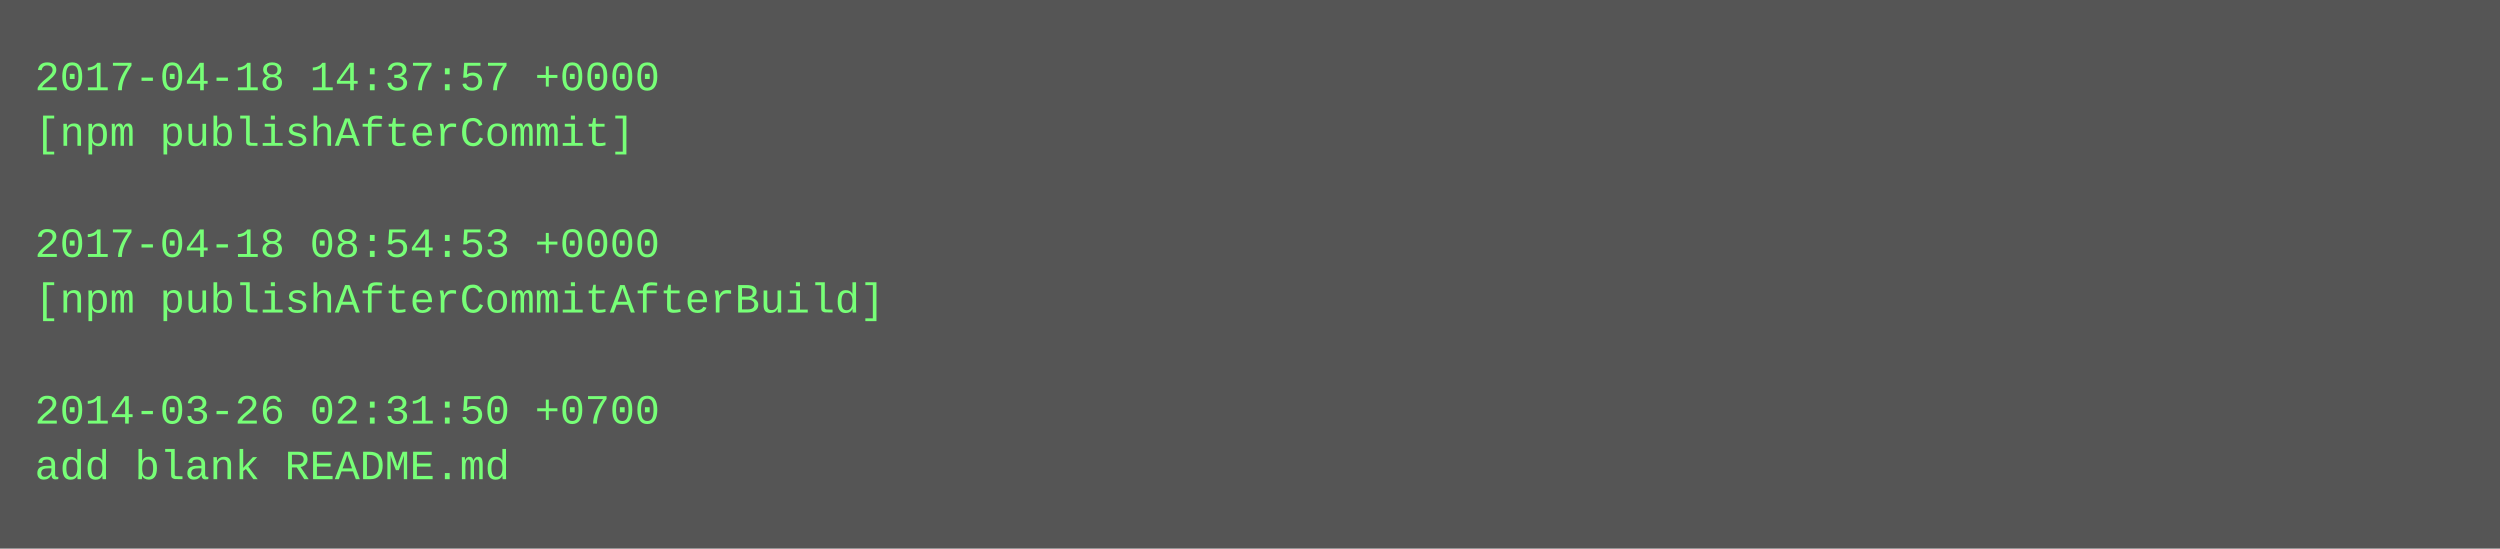
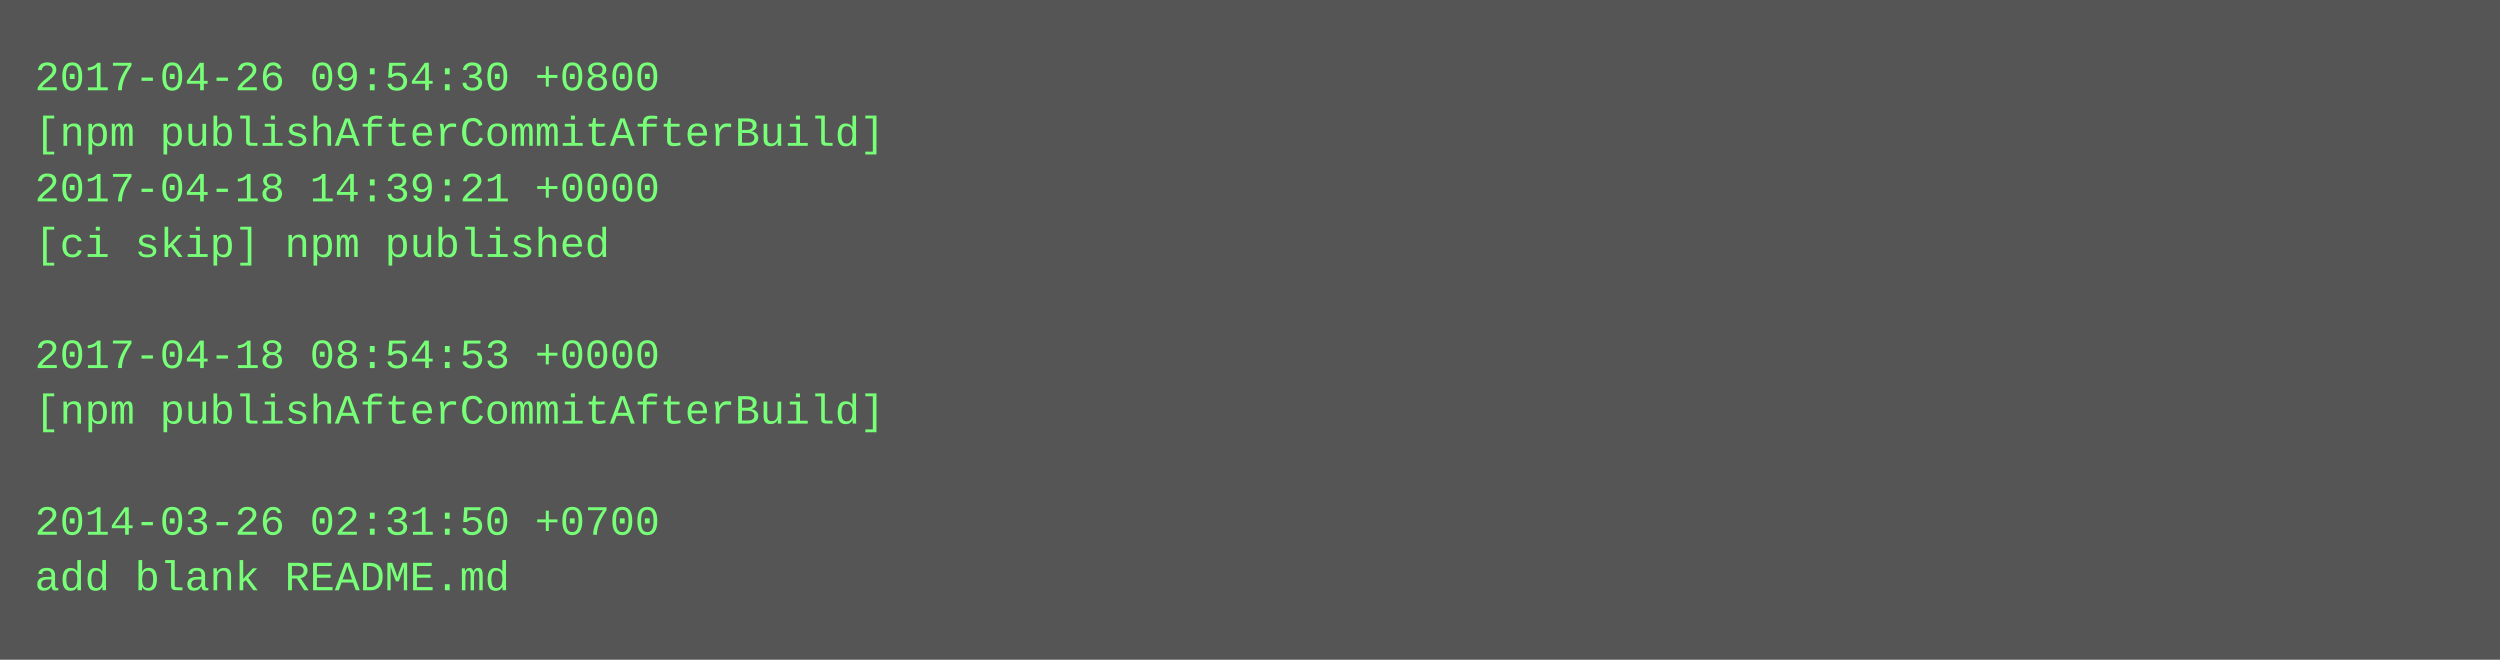
- <svg xmlns="http://www.w3.org/2000/svg" height="158" width="720">
-   <rect height="158" fill="#555" width="720" />
+ <svg xmlns="http://www.w3.org/2000/svg" height="190" width="720">
+   <rect height="190" fill="#555" width="720" />
  <text fill="#7f7" font-family="Courier New" font-size="12" xml:space="preserve">
-     <tspan x="10" y="26">2017-04-18 14:37:57 +0000</tspan>
-     <tspan x="10" y="42">[npm publishAfterCommit]</tspan>
-     <tspan x="10" y="58" />
-     <tspan x="10" y="74">2017-04-18 08:54:53 +0000</tspan>
-     <tspan x="10" y="90">[npm publishAfterCommitAfterBuild]</tspan>
-     <tspan x="10" y="106" />
-     <tspan x="10" y="122">2014-03-26 02:31:50 +0700</tspan>
-     <tspan x="10" y="138">add blank README.md</tspan>
+     <tspan x="10" y="26">2017-04-26 09:54:30 +0800</tspan>
+     <tspan x="10" y="42">[npm publishAfterCommitAfterBuild]</tspan>
+     <tspan x="10" y="58">2017-04-18 14:39:21 +0000</tspan>
+     <tspan x="10" y="74">[ci skip] npm published</tspan>
+     <tspan x="10" y="90" />
+     <tspan x="10" y="106">2017-04-18 08:54:53 +0000</tspan>
+     <tspan x="10" y="122">[npm publishAfterCommitAfterBuild]</tspan>
+     <tspan x="10" y="138" />
+     <tspan x="10" y="154">2014-03-26 02:31:50 +0700</tspan>
+     <tspan x="10" y="170">add blank README.md</tspan>
  </text>
</svg>
